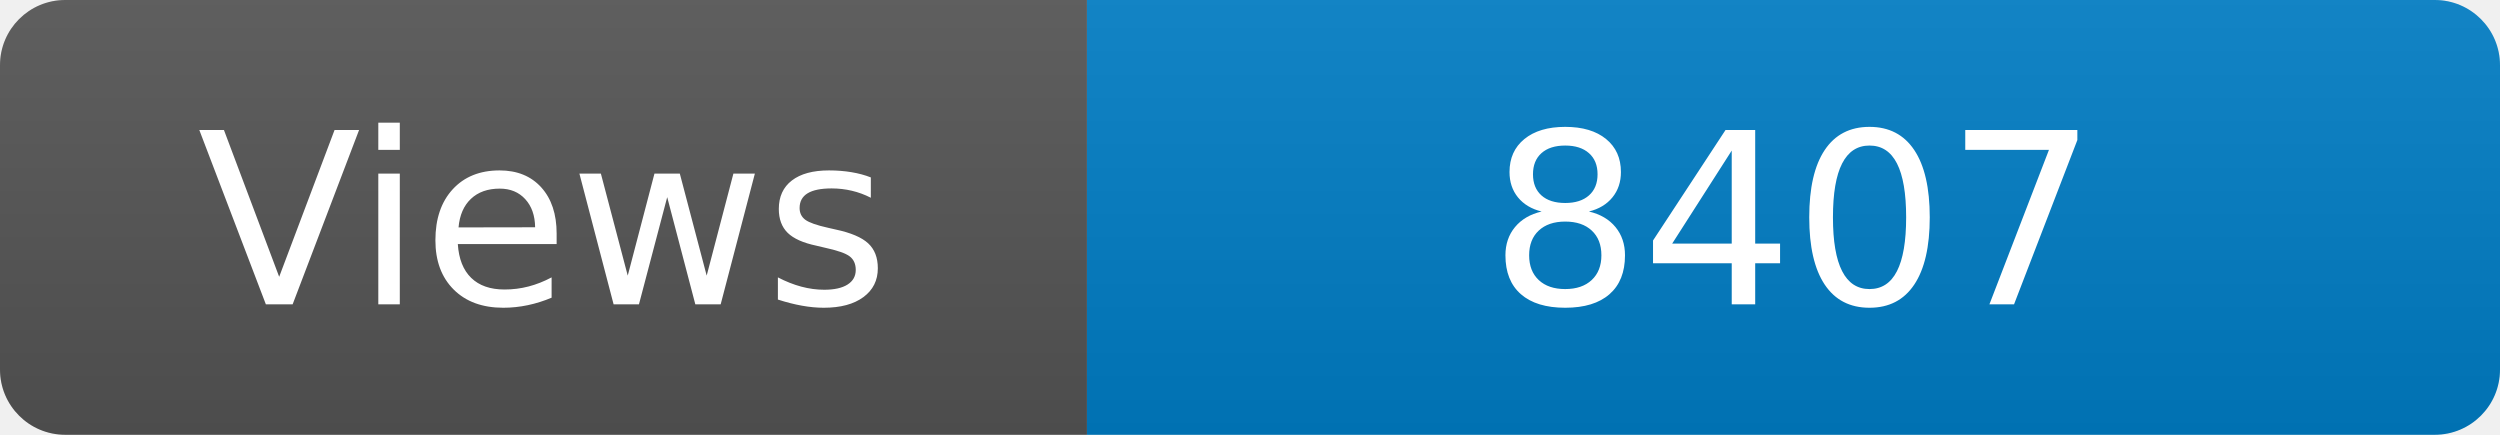
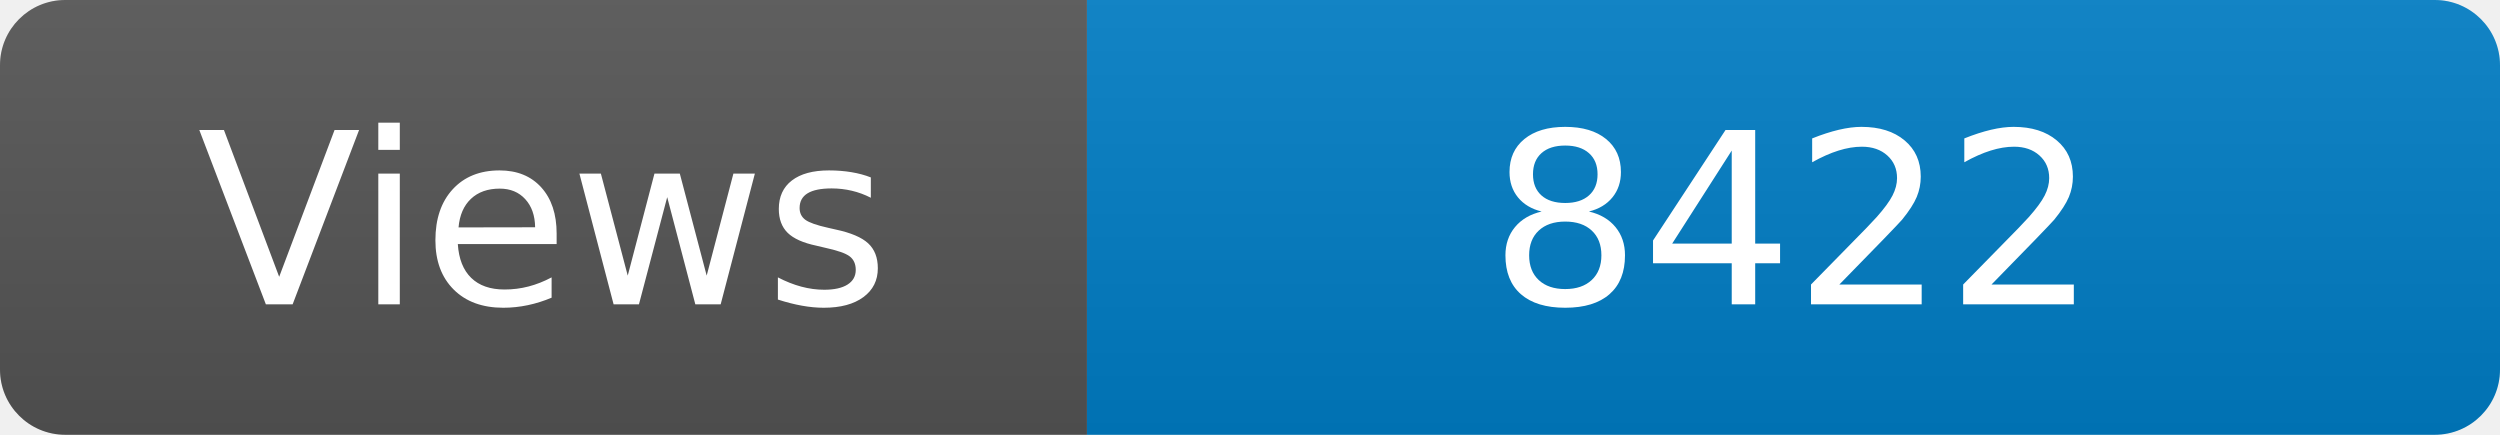
<svg xmlns="http://www.w3.org/2000/svg" width="115" height="20" role="img" aria-label="Maintained?: yes">
  <linearGradient id="s" x2="0" y2="100%">
    <stop offset="0" stop-color="#bbb" stop-opacity=".1" />
    <stop offset="1" stop-opacity=".1" />
  </linearGradient>
  <clipPath id="r">
    <rect width="115" height="20" rx="3" fill="#fff" />
  </clipPath>
  <g clip-path="url(#r)">
    <rect width="50" height="20" fill="#555" />
    <rect x="50" width="160" height="20" fill="#007ec6" />
    <rect width="115" height="20" fill="url(#s)" />
  </g>
  <g fill="#fff" text-anchor="middle" font-family="Verdana,Geneva,DejaVu Sans,sans-serif" font-size="110">
    <text x="250" y="140" transform="scale(.1)" fill="#fff">Views</text>
-     <text x="825" y="140" transform="scale(.1)" fill="#fff">8407</text>
+     <text x="825" y="140" transform="scale(.1)" fill="#fff">8422</text>
  </g>
</svg>
